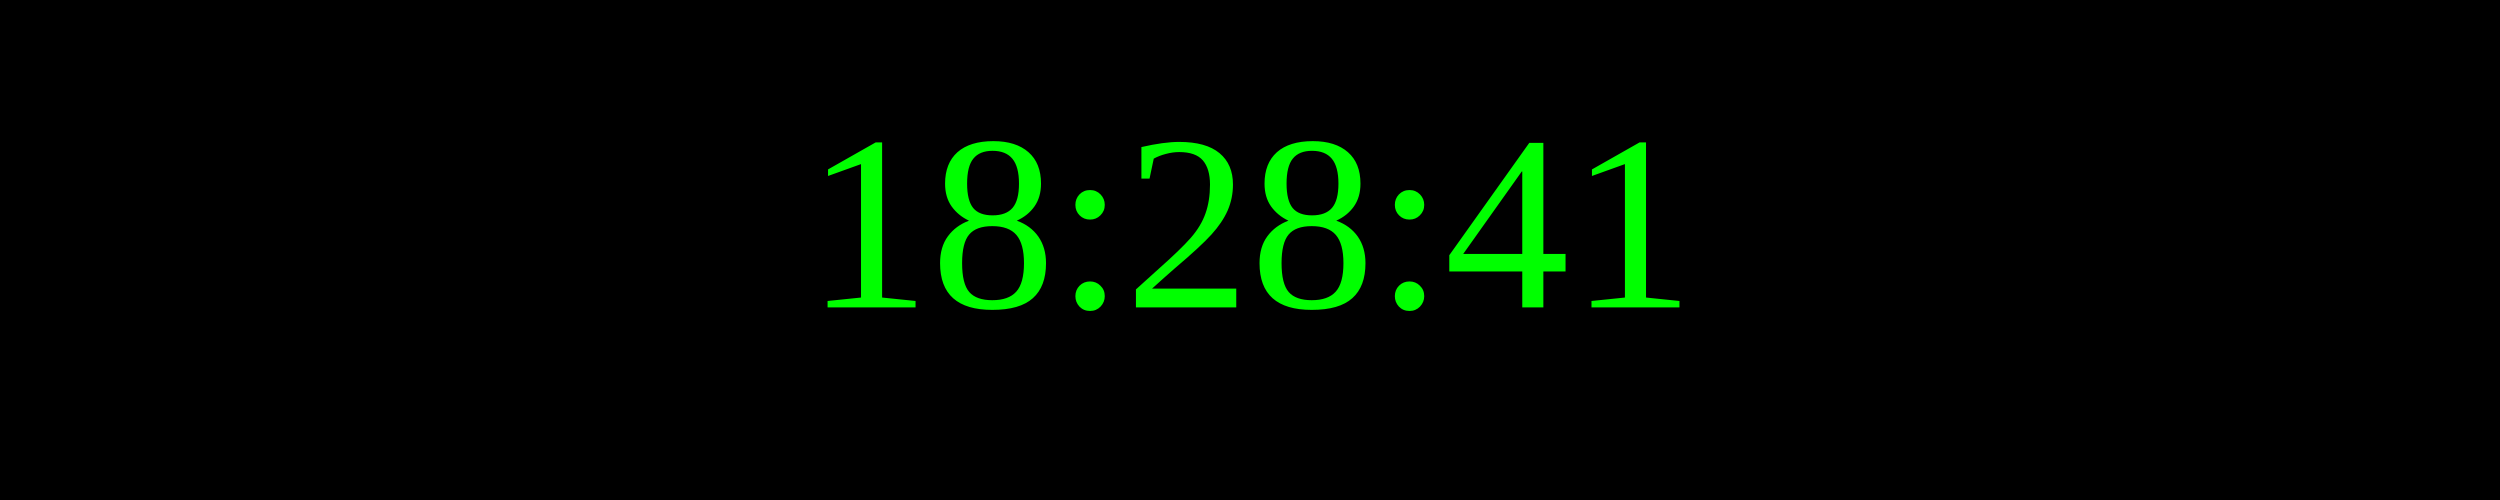
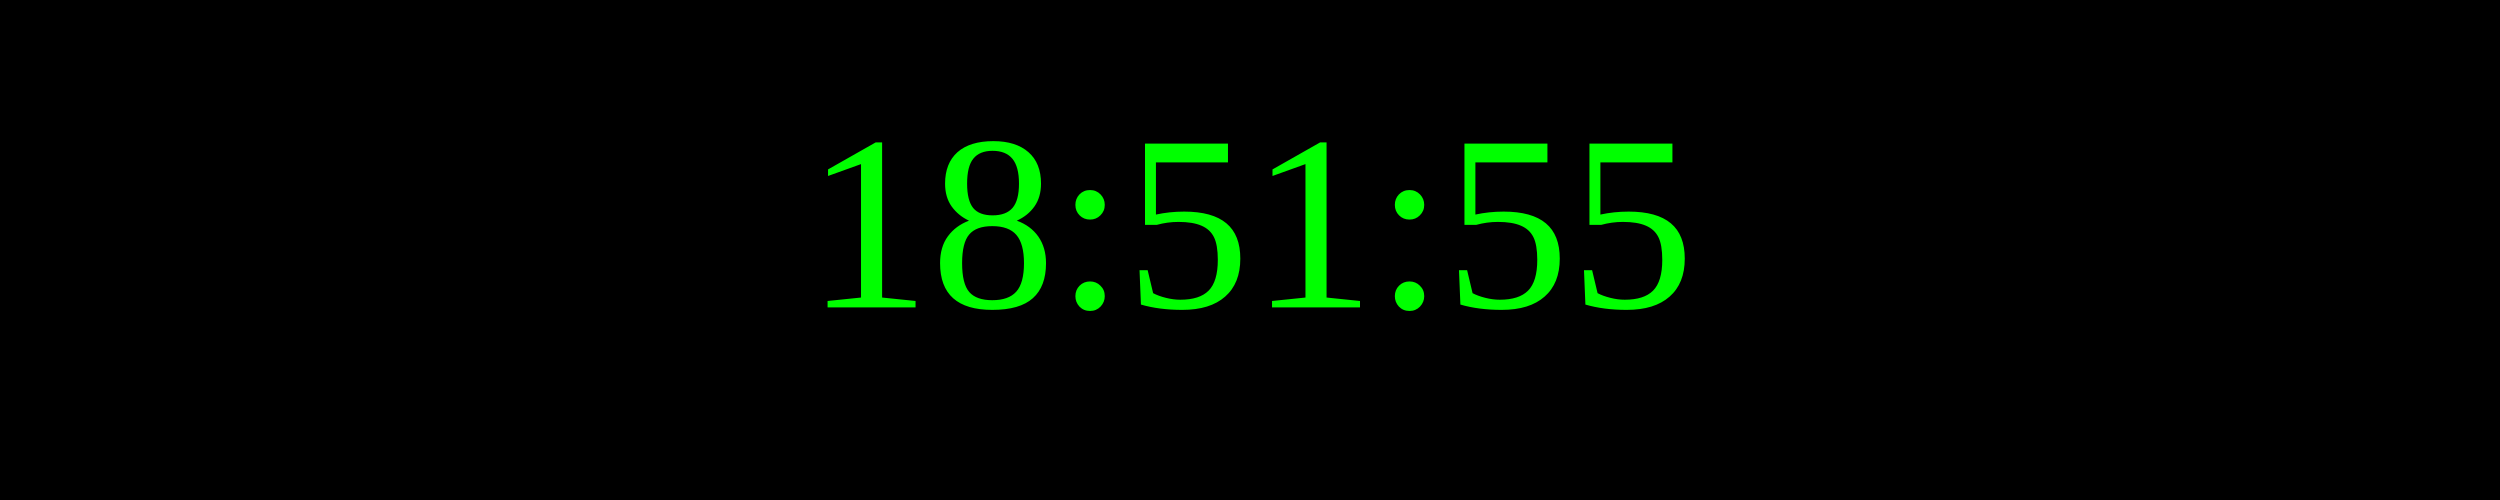
<svg xmlns="http://www.w3.org/2000/svg" width="250" height="50">
  <rect width="100%" height="100%" fill="black" />
  <text x="50%" y="50%" font-size="25" fill="lime" text-anchor="middle" dominant-baseline="middle">
- 18:28:41
+ 18:51:55
</text>
</svg>
